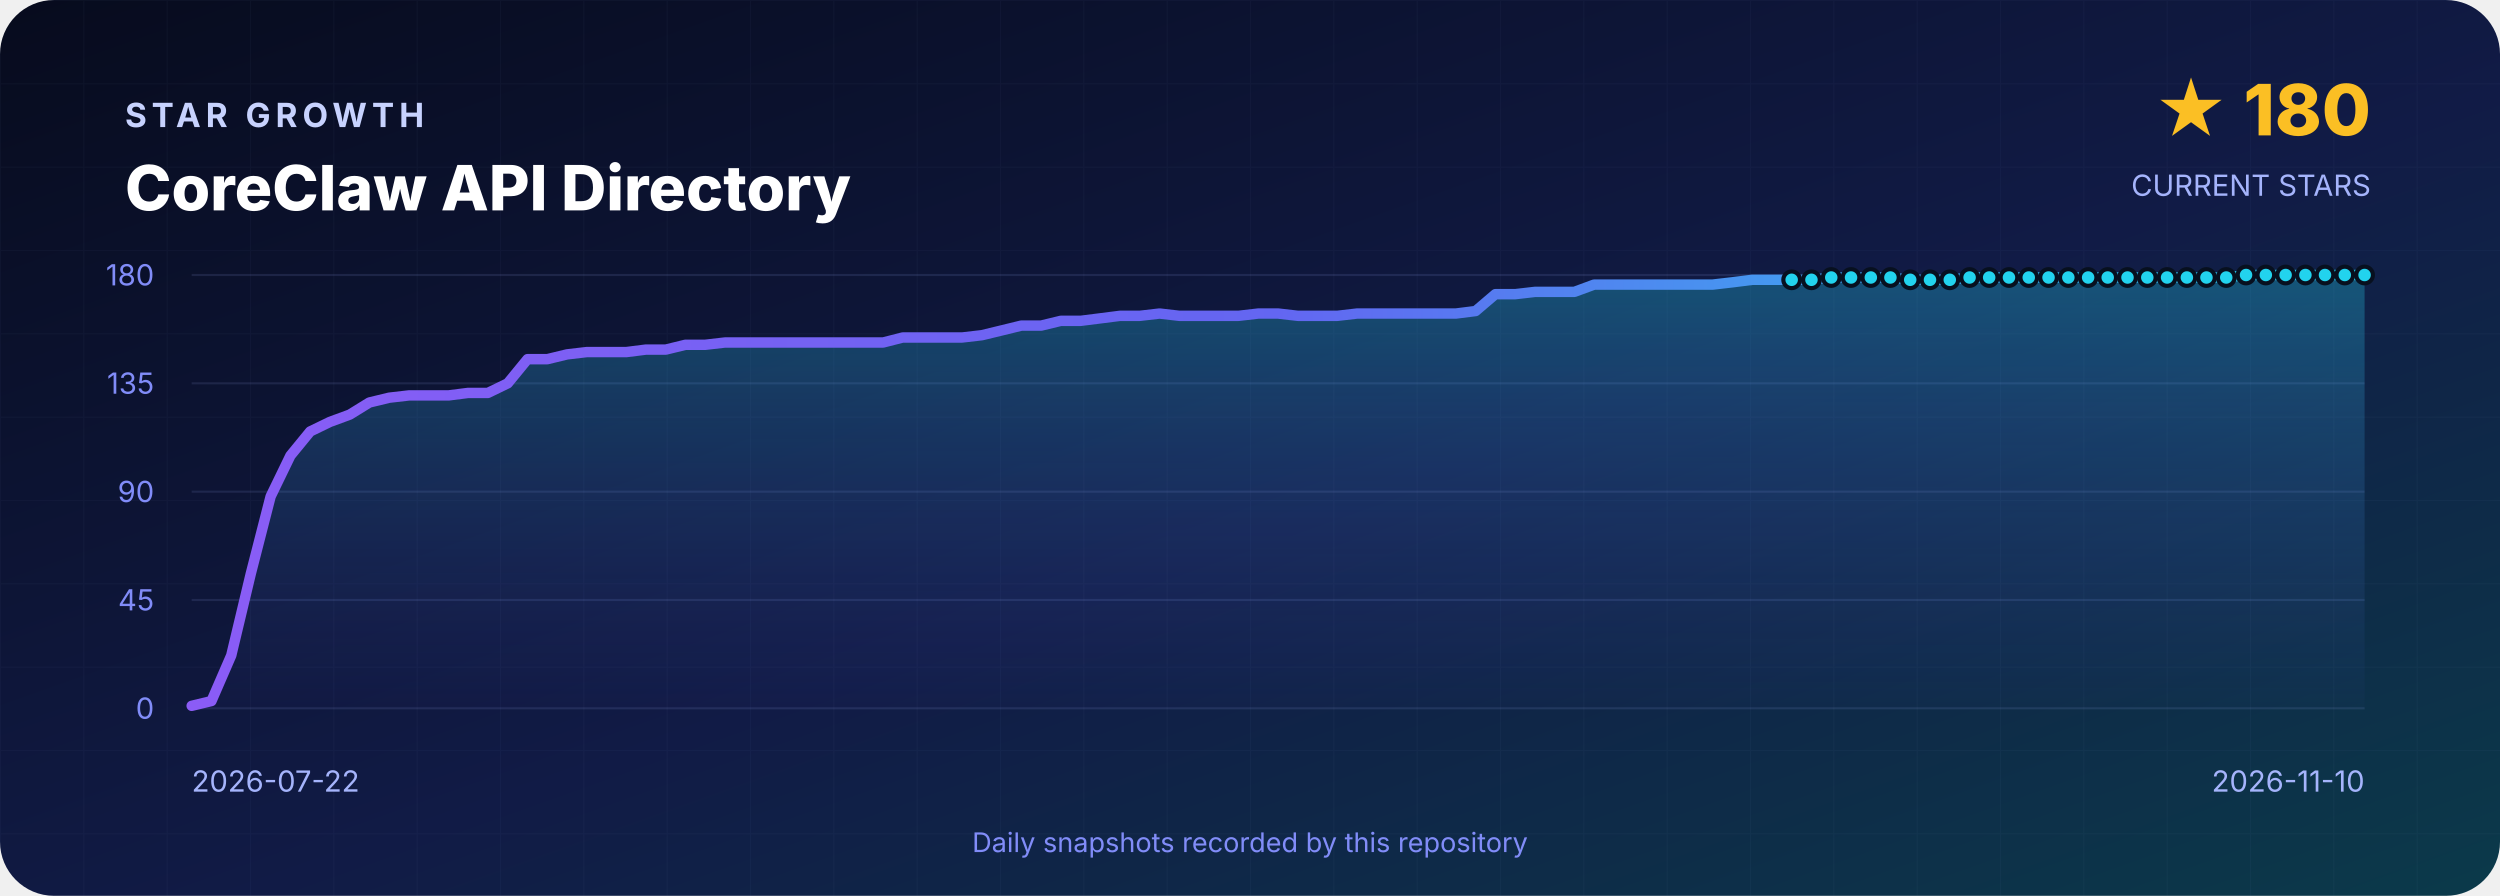
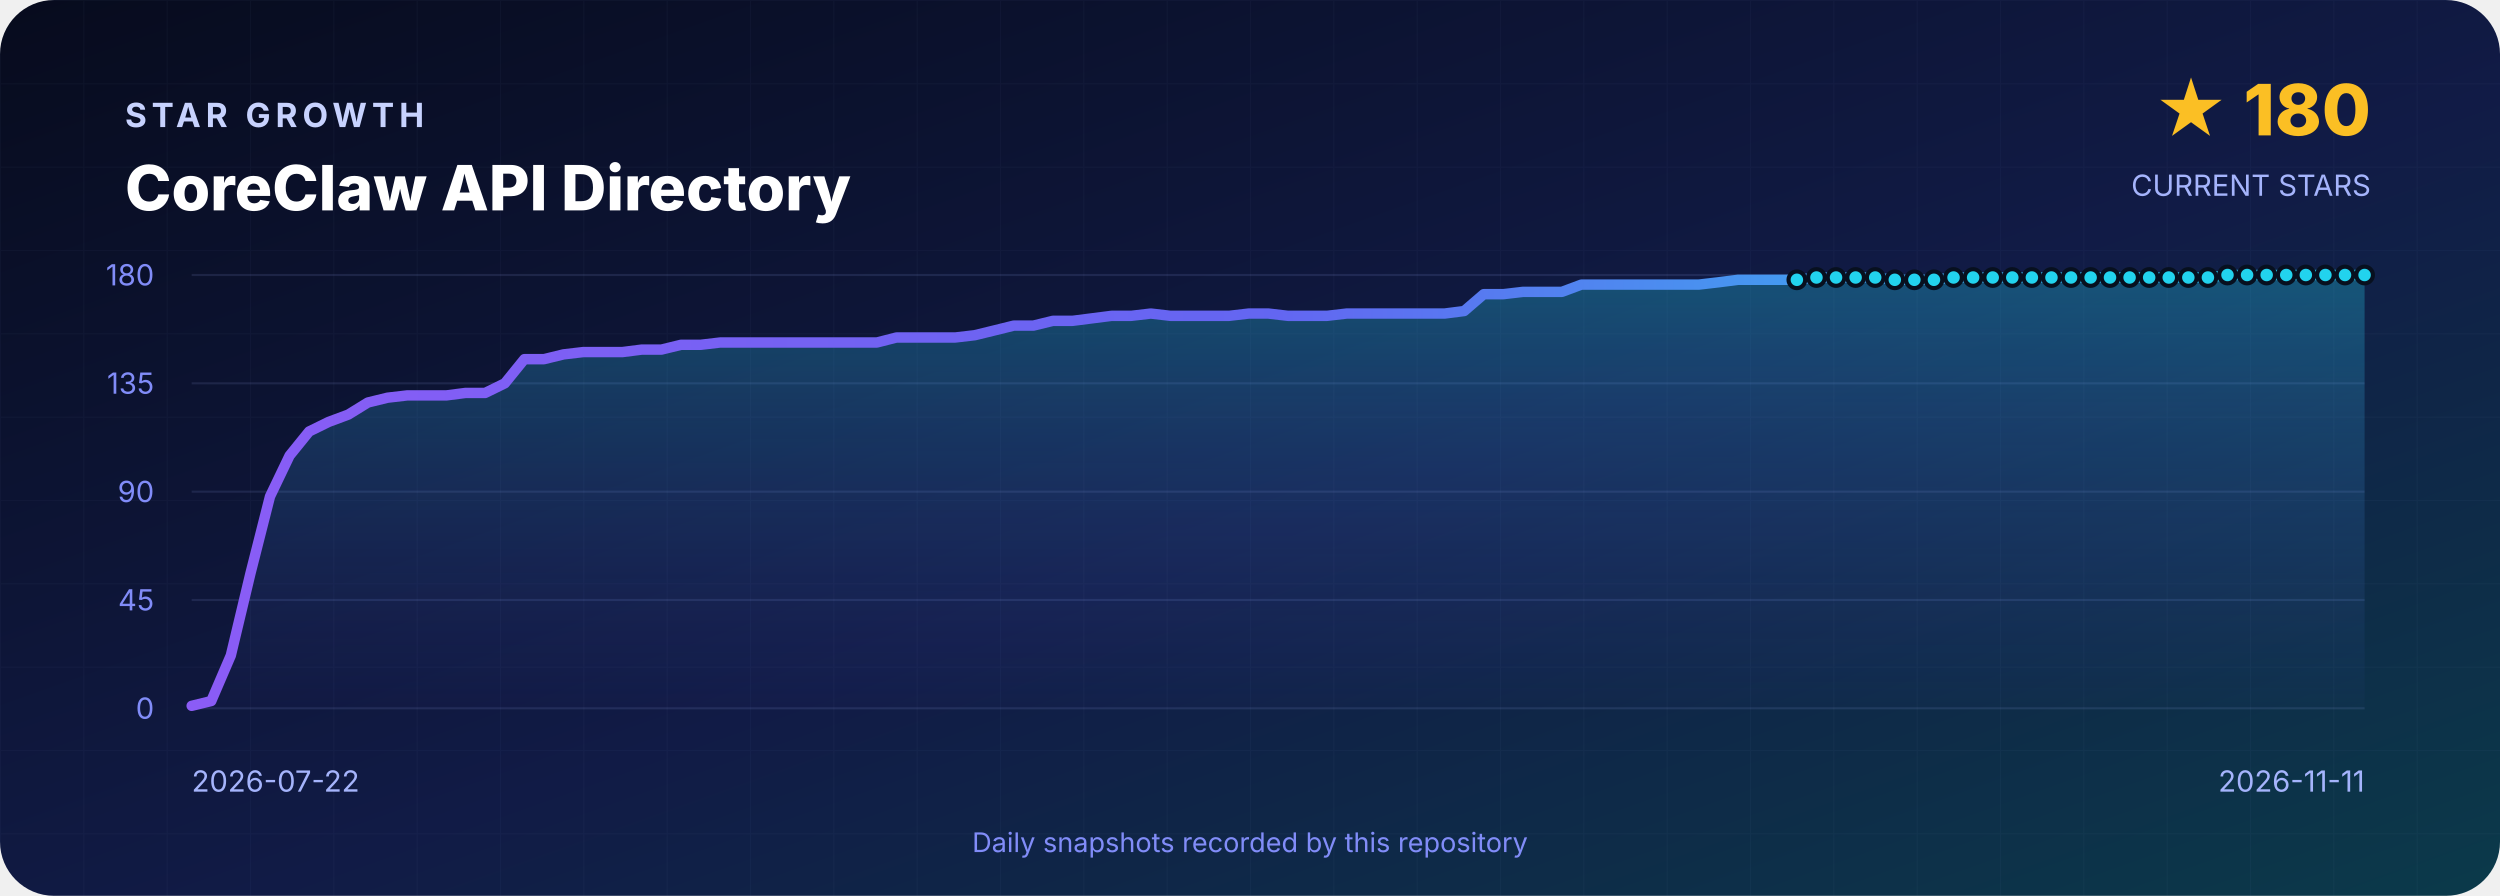
<svg xmlns="http://www.w3.org/2000/svg" width="1200" height="430" viewBox="0 0 1200 430" role="img" aria-labelledby="title desc">
  <defs>
    <linearGradient id="background" x1="0" y1="0" x2="1" y2="1">
      <stop offset="0" stop-color="#070B1D" />
      <stop offset=".55" stop-color="#111B46" />
      <stop offset="1" stop-color="#0B3A4A" />
    </linearGradient>
    <linearGradient id="line" x1="0" y1="0" x2="1" y2="0">
      <stop stop-color="#8B5CF6" />
      <stop offset=".5" stop-color="#6366F1" />
      <stop offset="1" stop-color="#22D3EE" />
    </linearGradient>
    <linearGradient id="area" x1="0" y1="0" x2="0" y2="1">
      <stop stop-color="#22D3EE" stop-opacity=".3" />
      <stop offset="1" stop-color="#6366F1" stop-opacity=".02" />
    </linearGradient>
    <pattern id="grid" width="40" height="40" patternUnits="userSpaceOnUse">
      <path d="M40 0H0V40" fill="none" stroke="#A5B4FC" stroke-opacity=".035" />
    </pattern>
  </defs>
  <rect width="1200" height="430" rx="26" fill="url(#background)" />
  <rect width="1200" height="430" rx="26" fill="url(#grid)" />
  <g font-family="Inter,Segoe UI,Arial,sans-serif">
    <text x="60" y="61" fill="#C7D2FE" font-size="16" font-weight="700" letter-spacing="2.4">STAR GROWTH</text>
    <text x="60" y="101" fill="#FFFFFF" font-size="30" font-weight="800">CoreClaw API Directory</text>
    <text x="1138" y="65" text-anchor="end" fill="#FBBF24" font-size="34" font-weight="800">★ 180</text>
    <text x="1138" y="94" text-anchor="end" fill="#A5B4FC" font-size="14">CURRENT STARS</text>
    <line x1="92" y1="132.0" x2="1135" y2="132.0" stroke="#A5B4FC" stroke-opacity=".12" />
    <text x="74" y="137.0" text-anchor="end" fill="#818CF8" font-size="14">180</text>
    <line x1="92" y1="184.0" x2="1135" y2="184.0" stroke="#A5B4FC" stroke-opacity=".12" />
    <text x="74" y="189.0" text-anchor="end" fill="#818CF8" font-size="14">135</text>
    <line x1="92" y1="236.0" x2="1135" y2="236.0" stroke="#A5B4FC" stroke-opacity=".12" />
    <text x="74" y="241.0" text-anchor="end" fill="#818CF8" font-size="14">90</text>
    <line x1="92" y1="288.0" x2="1135" y2="288.0" stroke="#A5B4FC" stroke-opacity=".12" />
    <text x="74" y="293.0" text-anchor="end" fill="#818CF8" font-size="14">45</text>
    <line x1="92" y1="340.0" x2="1135" y2="340.0" stroke="#A5B4FC" stroke-opacity=".12" />
    <text x="74" y="345.0" text-anchor="end" fill="#818CF8" font-size="14">0</text>
-     <path d="M 92.0 340 L 92.0 338.8 L 101.5 336.5 L 111.0 314.6 L 120.4 275.3 L 129.9 238.3 L 139.4 218.7 L 148.9 207.1 L 158.4 202.5 L 167.9 199.0 L 177.3 193.2 L 186.8 190.9 L 196.3 189.8 L 205.8 189.8 L 215.3 189.8 L 224.7 188.6 L 234.2 188.6 L 243.7 184.0 L 253.2 172.4 L 262.7 172.4 L 272.2 170.1 L 281.6 169.0 L 291.1 169.0 L 300.6 169.0 L 310.1 167.8 L 319.6 167.8 L 329.0 165.5 L 338.5 165.5 L 348.0 164.4 L 357.5 164.4 L 367.0 164.4 L 376.5 164.4 L 385.9 164.4 L 395.4 164.4 L 404.9 164.4 L 414.4 164.4 L 423.9 164.4 L 433.3 162.0 L 442.8 162.0 L 452.3 162.0 L 461.8 162.0 L 471.3 160.9 L 480.8 158.6 L 490.2 156.3 L 499.7 156.3 L 509.2 154.0 L 518.7 154.0 L 528.2 152.8 L 537.6 151.6 L 547.1 151.6 L 556.6 150.5 L 566.1 151.6 L 575.6 151.6 L 585.1 151.6 L 594.5 151.6 L 604.0 150.5 L 613.5 150.5 L 623.0 151.6 L 632.5 151.6 L 641.9 151.6 L 651.4 150.5 L 660.9 150.5 L 670.4 150.5 L 679.9 150.5 L 689.4 150.5 L 698.8 150.5 L 708.3 149.3 L 717.8 141.2 L 727.3 141.2 L 736.8 140.1 L 746.2 140.1 L 755.7 140.1 L 765.2 136.6 L 774.7 136.6 L 784.2 136.6 L 793.7 136.6 L 803.1 136.6 L 812.6 136.6 L 822.1 136.6 L 831.6 135.5 L 841.1 134.3 L 850.5 134.3 L 860.0 134.3 L 869.5 134.3 L 879.0 133.2 L 888.5 133.2 L 898.0 133.2 L 907.4 133.2 L 916.9 134.3 L 926.4 134.3 L 935.9 134.3 L 945.4 133.2 L 954.8 133.2 L 964.3 133.2 L 973.8 133.2 L 983.3 133.2 L 992.8 133.2 L 1002.3 133.2 L 1011.7 133.2 L 1021.2 133.2 L 1030.7 133.2 L 1040.2 133.2 L 1049.7 133.2 L 1059.1 133.2 L 1068.6 133.2 L 1078.1 132.0 L 1087.6 132.0 L 1097.1 132.0 L 1106.6 132.0 L 1116.0 132.0 L 1125.5 132.0 L 1135.0 132.0 L 1135.0 340 Z" fill="url(#area)" />
-     <polyline points="92.0,338.8 101.5,336.5 111.0,314.6 120.4,275.3 129.9,238.3 139.4,218.7 148.9,207.1 158.4,202.5 167.9,199.0 177.3,193.2 186.8,190.9 196.3,189.8 205.8,189.8 215.3,189.8 224.7,188.6 234.2,188.6 243.7,184.0 253.2,172.4 262.7,172.4 272.2,170.1 281.6,169.0 291.1,169.0 300.6,169.0 310.1,167.8 319.6,167.8 329.0,165.5 338.5,165.5 348.0,164.4 357.5,164.4 367.0,164.4 376.5,164.4 385.9,164.4 395.4,164.4 404.9,164.4 414.4,164.4 423.9,164.4 433.3,162.0 442.8,162.0 452.3,162.0 461.8,162.0 471.3,160.9 480.8,158.6 490.2,156.3 499.7,156.3 509.2,154.0 518.7,154.0 528.2,152.8 537.6,151.6 547.1,151.6 556.6,150.5 566.1,151.6 575.6,151.6 585.1,151.6 594.5,151.6 604.0,150.5 613.5,150.5 623.0,151.6 632.5,151.6 641.9,151.6 651.4,150.5 660.9,150.5 670.4,150.5 679.9,150.5 689.4,150.5 698.8,150.5 708.3,149.3 717.8,141.2 727.3,141.2 736.8,140.1 746.2,140.1 755.7,140.1 765.2,136.6 774.7,136.6 784.2,136.6 793.7,136.6 803.1,136.6 812.6,136.6 822.1,136.6 831.6,135.5 841.1,134.3 850.5,134.3 860.0,134.3 869.5,134.3 879.0,133.2 888.5,133.2 898.0,133.2 907.4,133.2 916.9,134.3 926.4,134.3 935.9,134.3 945.4,133.2 954.8,133.2 964.3,133.2 973.8,133.2 983.3,133.2 992.8,133.2 1002.3,133.2 1011.7,133.2 1021.2,133.2 1030.7,133.2 1040.2,133.2 1049.7,133.2 1059.1,133.2 1068.6,133.2 1078.1,132.0 1087.6,132.0 1097.1,132.0 1106.6,132.0 1116.0,132.0 1125.5,132.0 1135.0,132.0" fill="none" stroke="url(#line)" stroke-width="5" stroke-linejoin="round" stroke-linecap="round" />
-     <circle cx="860.0" cy="134.3" r="4" fill="#22D3EE" stroke="#07101F" stroke-width="2" />
-     <circle cx="869.5" cy="134.3" r="4" fill="#22D3EE" stroke="#07101F" stroke-width="2" />
-     <circle cx="879.0" cy="133.2" r="4" fill="#22D3EE" stroke="#07101F" stroke-width="2" />
-     <circle cx="888.5" cy="133.2" r="4" fill="#22D3EE" stroke="#07101F" stroke-width="2" />
-     <circle cx="898.0" cy="133.2" r="4" fill="#22D3EE" stroke="#07101F" stroke-width="2" />
-     <circle cx="907.4" cy="133.2" r="4" fill="#22D3EE" stroke="#07101F" stroke-width="2" />
-     <circle cx="916.9" cy="134.3" r="4" fill="#22D3EE" stroke="#07101F" stroke-width="2" />
-     <circle cx="926.4" cy="134.3" r="4" fill="#22D3EE" stroke="#07101F" stroke-width="2" />
-     <circle cx="935.9" cy="134.3" r="4" fill="#22D3EE" stroke="#07101F" stroke-width="2" />
-     <circle cx="945.4" cy="133.2" r="4" fill="#22D3EE" stroke="#07101F" stroke-width="2" />
-     <circle cx="954.8" cy="133.2" r="4" fill="#22D3EE" stroke="#07101F" stroke-width="2" />
-     <circle cx="964.3" cy="133.2" r="4" fill="#22D3EE" stroke="#07101F" stroke-width="2" />
-     <circle cx="973.8" cy="133.2" r="4" fill="#22D3EE" stroke="#07101F" stroke-width="2" />
-     <circle cx="983.3" cy="133.2" r="4" fill="#22D3EE" stroke="#07101F" stroke-width="2" />
-     <circle cx="992.8" cy="133.2" r="4" fill="#22D3EE" stroke="#07101F" stroke-width="2" />
-     <circle cx="1002.3" cy="133.2" r="4" fill="#22D3EE" stroke="#07101F" stroke-width="2" />
-     <circle cx="1011.7" cy="133.2" r="4" fill="#22D3EE" stroke="#07101F" stroke-width="2" />
-     <circle cx="1021.2" cy="133.2" r="4" fill="#22D3EE" stroke="#07101F" stroke-width="2" />
-     <circle cx="1030.7" cy="133.2" r="4" fill="#22D3EE" stroke="#07101F" stroke-width="2" />
-     <circle cx="1040.2" cy="133.2" r="4" fill="#22D3EE" stroke="#07101F" stroke-width="2" />
-     <circle cx="1049.7" cy="133.2" r="4" fill="#22D3EE" stroke="#07101F" stroke-width="2" />
-     <circle cx="1059.1" cy="133.2" r="4" fill="#22D3EE" stroke="#07101F" stroke-width="2" />
-     <circle cx="1068.6" cy="133.2" r="4" fill="#22D3EE" stroke="#07101F" stroke-width="2" />
-     <circle cx="1078.1" cy="132.0" r="4" fill="#22D3EE" stroke="#07101F" stroke-width="2" />
-     <circle cx="1087.6" cy="132.0" r="4" fill="#22D3EE" stroke="#07101F" stroke-width="2" />
-     <circle cx="1097.1" cy="132.0" r="4" fill="#22D3EE" stroke="#07101F" stroke-width="2" />
-     <circle cx="1106.6" cy="132.0" r="4" fill="#22D3EE" stroke="#07101F" stroke-width="2" />
-     <circle cx="1116.0" cy="132.0" r="4" fill="#22D3EE" stroke="#07101F" stroke-width="2" />
-     <circle cx="1125.5" cy="132.0" r="4" fill="#22D3EE" stroke="#07101F" stroke-width="2" />
+     <path d="M 92.0 340 L 92.0 338.8 L 101.4 336.5 L 110.8 314.6 L 120.2 275.3 L 129.6 238.3 L 139.0 218.7 L 148.4 207.1 L 157.8 202.5 L 167.2 199.0 L 176.6 193.2 L 186.0 190.9 L 195.4 189.8 L 204.8 189.8 L 214.2 189.8 L 223.5 188.6 L 232.9 188.6 L 242.3 184.0 L 251.7 172.4 L 261.1 172.4 L 270.5 170.1 L 279.9 169.0 L 289.3 169.0 L 298.7 169.0 L 308.1 167.8 L 317.5 167.8 L 326.9 165.5 L 336.3 165.5 L 345.7 164.4 L 355.1 164.4 L 364.5 164.4 L 373.9 164.4 L 383.3 164.4 L 392.7 164.4 L 402.1 164.4 L 411.5 164.4 L 420.9 164.4 L 430.3 162.0 L 439.7 162.0 L 449.1 162.0 L 458.5 162.0 L 467.9 160.9 L 477.3 158.6 L 486.6 156.3 L 496.0 156.3 L 505.4 154.0 L 514.8 154.0 L 524.2 152.8 L 533.6 151.6 L 543.0 151.6 L 552.4 150.5 L 561.8 151.6 L 571.2 151.6 L 580.6 151.6 L 590.0 151.6 L 599.4 150.5 L 608.8 150.5 L 618.2 151.6 L 627.6 151.6 L 637.0 151.6 L 646.4 150.5 L 655.8 150.5 L 665.2 150.5 L 674.6 150.5 L 684.0 150.5 L 693.4 150.5 L 702.8 149.3 L 712.2 141.2 L 721.6 141.2 L 731.0 140.1 L 740.4 140.1 L 749.7 140.1 L 759.1 136.6 L 768.5 136.6 L 777.9 136.6 L 787.3 136.6 L 796.7 136.6 L 806.1 136.6 L 815.5 136.6 L 824.9 135.5 L 834.3 134.3 L 843.7 134.3 L 853.1 134.3 L 862.5 134.3 L 871.9 133.2 L 881.3 133.2 L 890.7 133.2 L 900.1 133.2 L 909.5 134.3 L 918.9 134.3 L 928.3 134.3 L 937.7 133.2 L 947.1 133.2 L 956.5 133.2 L 965.9 133.2 L 975.3 133.2 L 984.7 133.2 L 994.1 133.2 L 1003.5 133.2 L 1012.8 133.2 L 1022.2 133.2 L 1031.6 133.2 L 1041.0 133.2 L 1050.4 133.2 L 1059.8 133.2 L 1069.2 132.0 L 1078.6 132.0 L 1088.0 132.0 L 1097.4 132.0 L 1106.8 132.0 L 1116.2 132.0 L 1125.6 132.0 L 1135.0 132.0 L 1135.0 340 Z" fill="url(#area)" />
+     <polyline points="92.0,338.8 101.4,336.5 110.8,314.6 120.2,275.3 129.6,238.3 139.0,218.7 148.4,207.1 157.8,202.5 167.2,199.0 176.6,193.2 186.0,190.9 195.4,189.8 204.8,189.8 214.2,189.8 223.5,188.6 232.9,188.6 242.3,184.0 251.7,172.4 261.1,172.4 270.5,170.1 279.9,169.0 289.3,169.0 298.7,169.0 308.1,167.8 317.5,167.8 326.9,165.5 336.3,165.5 345.7,164.4 355.1,164.4 364.5,164.4 373.9,164.4 383.3,164.4 392.7,164.4 402.1,164.4 411.5,164.4 420.9,164.4 430.3,162.0 439.7,162.0 449.1,162.0 458.5,162.0 467.9,160.9 477.3,158.6 486.6,156.3 496.0,156.3 505.4,154.0 514.8,154.0 524.2,152.8 533.6,151.6 543.0,151.6 552.4,150.5 561.8,151.6 571.2,151.6 580.6,151.6 590.0,151.6 599.4,150.5 608.8,150.5 618.2,151.6 627.6,151.6 637.0,151.6 646.4,150.5 655.8,150.5 665.2,150.5 674.6,150.5 684.0,150.5 693.4,150.5 702.8,149.3 712.2,141.2 721.6,141.2 731.0,140.1 740.4,140.1 749.7,140.1 759.1,136.6 768.5,136.6 777.9,136.6 787.3,136.6 796.7,136.6 806.1,136.6 815.5,136.6 824.9,135.5 834.3,134.3 843.7,134.3 853.1,134.3 862.5,134.3 871.9,133.2 881.3,133.2 890.7,133.2 900.1,133.2 909.5,134.3 918.9,134.3 928.3,134.3 937.7,133.2 947.1,133.2 956.5,133.2 965.9,133.2 975.3,133.2 984.7,133.2 994.1,133.2 1003.5,133.2 1012.8,133.2 1022.2,133.2 1031.6,133.2 1041.0,133.2 1050.4,133.2 1059.8,133.2 1069.2,132.0 1078.6,132.0 1088.0,132.0 1097.4,132.0 1106.8,132.0 1116.2,132.0 1125.6,132.0 1135.0,132.0" fill="none" stroke="url(#line)" stroke-width="5" stroke-linejoin="round" stroke-linecap="round" />
+     <circle cx="862.5" cy="134.3" r="4" fill="#22D3EE" stroke="#07101F" stroke-width="2" />
+     <circle cx="871.9" cy="133.2" r="4" fill="#22D3EE" stroke="#07101F" stroke-width="2" />
+     <circle cx="881.3" cy="133.2" r="4" fill="#22D3EE" stroke="#07101F" stroke-width="2" />
+     <circle cx="890.7" cy="133.2" r="4" fill="#22D3EE" stroke="#07101F" stroke-width="2" />
+     <circle cx="900.1" cy="133.2" r="4" fill="#22D3EE" stroke="#07101F" stroke-width="2" />
+     <circle cx="909.5" cy="134.3" r="4" fill="#22D3EE" stroke="#07101F" stroke-width="2" />
+     <circle cx="918.9" cy="134.3" r="4" fill="#22D3EE" stroke="#07101F" stroke-width="2" />
+     <circle cx="928.3" cy="134.3" r="4" fill="#22D3EE" stroke="#07101F" stroke-width="2" />
+     <circle cx="937.7" cy="133.2" r="4" fill="#22D3EE" stroke="#07101F" stroke-width="2" />
+     <circle cx="947.1" cy="133.2" r="4" fill="#22D3EE" stroke="#07101F" stroke-width="2" />
+     <circle cx="956.5" cy="133.2" r="4" fill="#22D3EE" stroke="#07101F" stroke-width="2" />
+     <circle cx="965.9" cy="133.2" r="4" fill="#22D3EE" stroke="#07101F" stroke-width="2" />
+     <circle cx="975.3" cy="133.2" r="4" fill="#22D3EE" stroke="#07101F" stroke-width="2" />
+     <circle cx="984.7" cy="133.2" r="4" fill="#22D3EE" stroke="#07101F" stroke-width="2" />
+     <circle cx="994.1" cy="133.2" r="4" fill="#22D3EE" stroke="#07101F" stroke-width="2" />
+     <circle cx="1003.5" cy="133.2" r="4" fill="#22D3EE" stroke="#07101F" stroke-width="2" />
+     <circle cx="1012.8" cy="133.2" r="4" fill="#22D3EE" stroke="#07101F" stroke-width="2" />
+     <circle cx="1022.2" cy="133.2" r="4" fill="#22D3EE" stroke="#07101F" stroke-width="2" />
+     <circle cx="1031.6" cy="133.2" r="4" fill="#22D3EE" stroke="#07101F" stroke-width="2" />
+     <circle cx="1041.0" cy="133.2" r="4" fill="#22D3EE" stroke="#07101F" stroke-width="2" />
+     <circle cx="1050.4" cy="133.2" r="4" fill="#22D3EE" stroke="#07101F" stroke-width="2" />
+     <circle cx="1059.8" cy="133.2" r="4" fill="#22D3EE" stroke="#07101F" stroke-width="2" />
+     <circle cx="1069.2" cy="132.0" r="4" fill="#22D3EE" stroke="#07101F" stroke-width="2" />
+     <circle cx="1078.6" cy="132.0" r="4" fill="#22D3EE" stroke="#07101F" stroke-width="2" />
+     <circle cx="1088.0" cy="132.0" r="4" fill="#22D3EE" stroke="#07101F" stroke-width="2" />
+     <circle cx="1097.4" cy="132.0" r="4" fill="#22D3EE" stroke="#07101F" stroke-width="2" />
+     <circle cx="1106.8" cy="132.0" r="4" fill="#22D3EE" stroke="#07101F" stroke-width="2" />
+     <circle cx="1116.2" cy="132.0" r="4" fill="#22D3EE" stroke="#07101F" stroke-width="2" />
+     <circle cx="1125.6" cy="132.0" r="4" fill="#22D3EE" stroke="#07101F" stroke-width="2" />
    <circle cx="1135.0" cy="132.0" r="4" fill="#22D3EE" stroke="#07101F" stroke-width="2" />
    <text x="92" y="380" fill="#A5B4FC" font-size="14">2026-07-22</text>
-     <text x="1135" y="380" text-anchor="end" fill="#A5B4FC" font-size="14">2026-11-10</text>
+     <text x="1135" y="380" text-anchor="end" fill="#A5B4FC" font-size="14">2026-11-11</text>
    <text x="600" y="409" text-anchor="middle" fill="#818CF8" font-size="13">Daily snapshots recorded by this repository</text>
  </g>
</svg>
